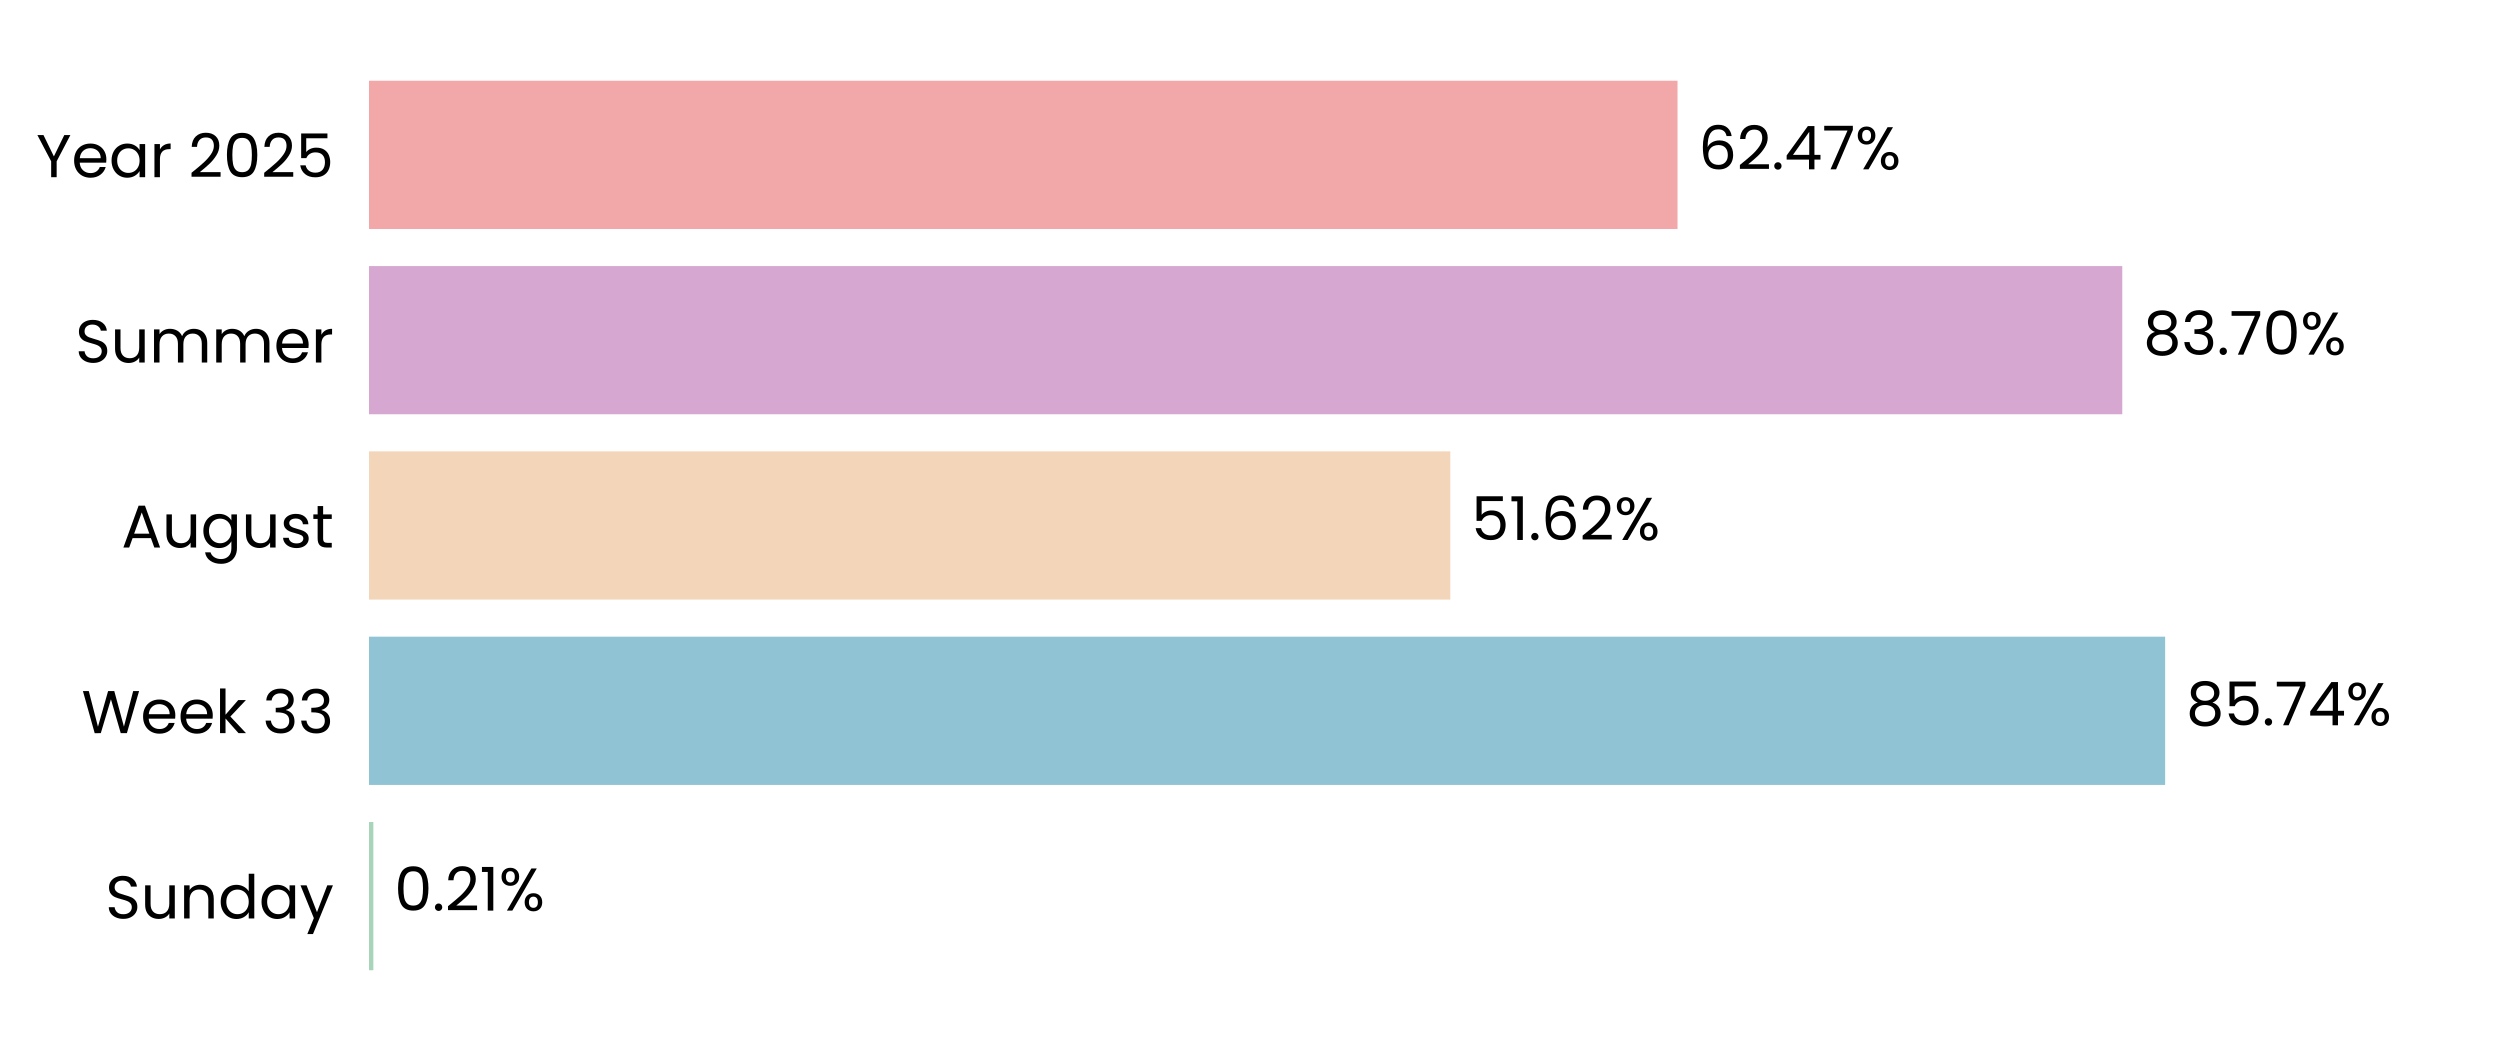
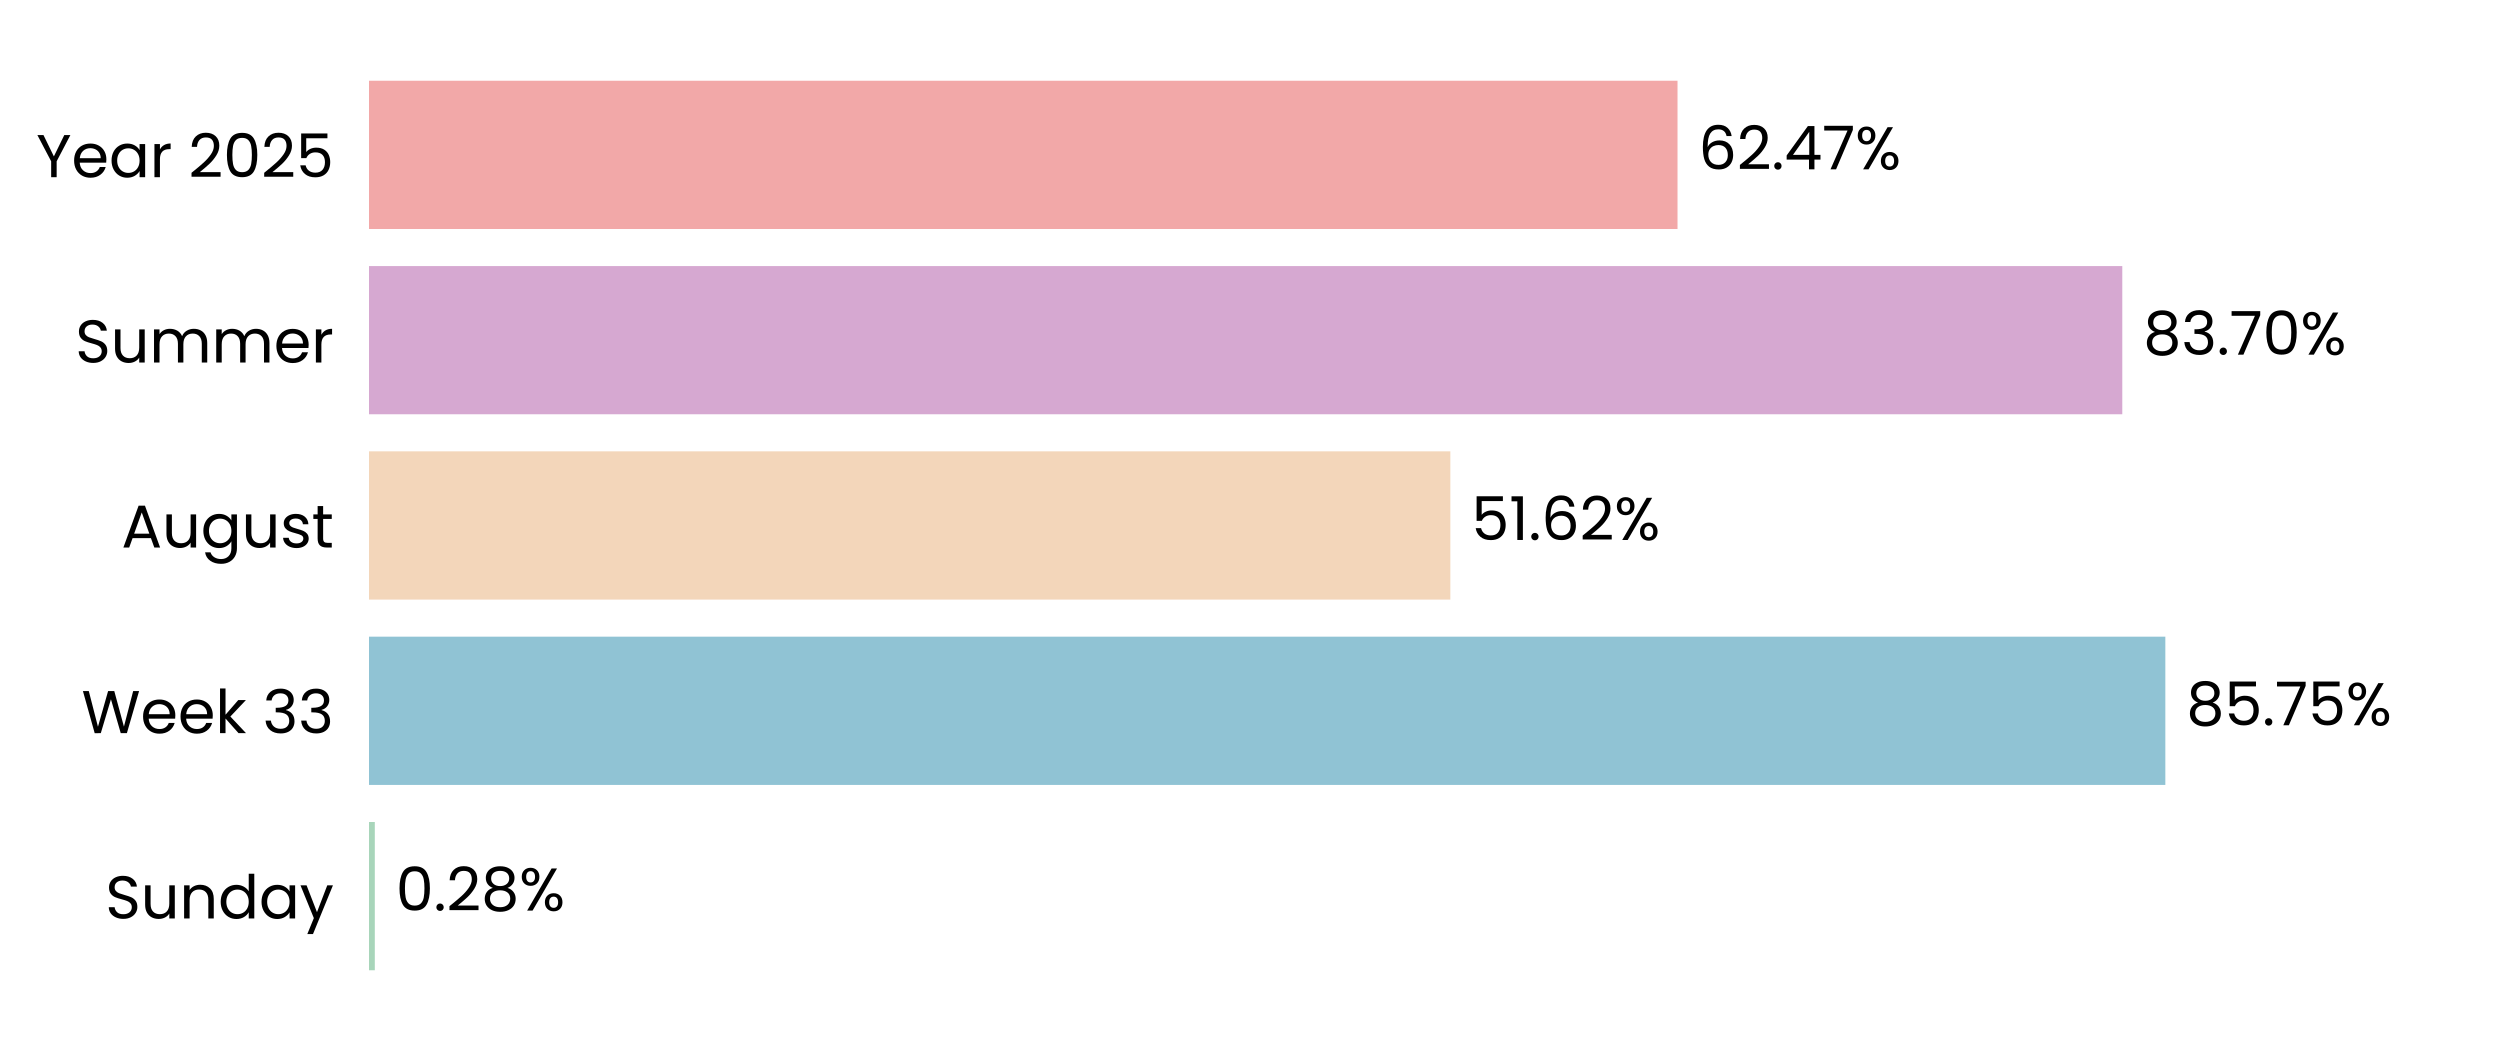
<svg xmlns="http://www.w3.org/2000/svg" xmlns:xlink="http://www.w3.org/1999/xlink" width="496.691pt" height="208.8pt" viewBox="0 0 496.691 208.8" version="1.1">
  <defs>
    <style type="text/css">*{stroke-linejoin: round; stroke-linecap: butt}</style>
  </defs>
  <g id="figure_1">
    <g id="patch_1">
      <path d="M 0 208.8  L 496.691 208.8  L 496.691 0  L 0 0  L 0 208.8  z " style="fill: none" />
    </g>
    <g id="axes_1">
      <g id="patch_2">
        <path d="M 73.311 201.6  L 489.491 201.6  L 489.491 7.2  L 73.311 7.2  L 73.311 201.6  z " style="fill: none" />
      </g>
      <g id="patch_3">
-         <path d="M 73.311 192.764  L 74.178 192.764  L 74.178 163.309  L 73.311 163.309  z " clip-path="url(#pc657eeabb9)" style="fill: #a8d5ba" />
+         <path d="M 73.311 192.764  L 74.467 192.764  L 74.467 163.309  L 73.311 163.309  z " clip-path="url(#p9124fcfd71)" style="fill: #a8d5ba" />
      </g>
      <g id="patch_4">
-         <path d="M 73.311 155.945  L 430.161 155.945  L 430.161 126.491  L 73.311 126.491  z " clip-path="url(#pc657eeabb9)" style="fill: #90c3d4" />
+         <path d="M 73.311 155.945  L 430.202 155.945  L 430.202 126.491  L 73.311 126.491  z " clip-path="url(#p9124fcfd71)" style="fill: #90c3d4" />
      </g>
      <g id="patch_5">
-         <path d="M 73.311 119.127  L 288.142 119.127  L 288.142 89.673  L 73.311 89.673  z " clip-path="url(#pc657eeabb9)" style="fill: #f3d6ba" />
+         <path d="M 73.311 119.127  L 288.151 119.127  L 288.151 89.673  L 73.311 89.673  z " clip-path="url(#p9124fcfd71)" style="fill: #f3d6ba" />
      </g>
      <g id="patch_6">
-         <path d="M 73.311 82.309  L 421.645 82.309  L 421.645 52.855  L 73.311 52.855  z " clip-path="url(#pc657eeabb9)" style="fill: #d6a8d1" />
+         <path d="M 73.311 82.309  L 421.648 82.309  L 421.648 52.855  L 73.311 52.855  z " clip-path="url(#p9124fcfd71)" style="fill: #d6a8d1" />
      </g>
      <g id="patch_7">
-         <path d="M 73.311 45.491  L 333.284 45.491  L 333.284 16.036  L 73.311 16.036  z " clip-path="url(#pc657eeabb9)" style="fill: #f2a8a8" />
+         <path d="M 73.311 45.491  L 333.284 45.491  L 333.284 16.036  L 73.311 16.036  z " clip-path="url(#p9124fcfd71)" style="fill: #f2a8a8" />
      </g>
      <g id="matplotlib.axis_1">
        <g id="ytick_1">
          <g id="text_1">
            <g transform="translate(20.92875 182.4764) scale(0.12 -0.12)">
              <defs>
                <path id="Poppins-Regular-53" d="M 1907 -45  Q 1466 -45 1117 112  Q 768 269 569 547  Q 371 826 365 1190  L 986 1190  Q 1018 877 1245 662  Q 1472 448 1907 448  Q 2323 448 2563 656  Q 2803 864 2803 1190  Q 2803 1446 2662 1606  Q 2522 1766 2310 1849  Q 2099 1933 1741 2029  Q 1299 2144 1033 2259  Q 768 2374 579 2620  Q 390 2867 390 3283  Q 390 3648 576 3929  Q 762 4211 1098 4364  Q 1434 4518 1869 4518  Q 2496 4518 2896 4204  Q 3296 3891 3347 3373  L 2707 3373  Q 2675 3629 2438 3824  Q 2202 4019 1811 4019  Q 1446 4019 1216 3830  Q 986 3642 986 3302  Q 986 3059 1123 2905  Q 1261 2752 1462 2672  Q 1664 2592 2029 2490  Q 2470 2368 2739 2249  Q 3008 2131 3200 1884  Q 3392 1638 3392 1216  Q 3392 890 3219 602  Q 3046 314 2707 134  Q 2368 -45 1907 -45  z " transform="scale(0.015625)" />
                <path id="Poppins-Regular-75" d="M 3603 3507  L 3603 0  L 3021 0  L 3021 518  Q 2854 250 2556 99  Q 2259 -51 1901 -51  Q 1491 -51 1164 118  Q 838 288 649 627  Q 461 966 461 1453  L 461 3507  L 1037 3507  L 1037 1530  Q 1037 1011 1299 732  Q 1562 454 2016 454  Q 2483 454 2752 742  Q 3021 1030 3021 1581  L 3021 3507  L 3603 3507  z " transform="scale(0.015625)" />
                <path id="Poppins-Regular-6e" d="M 2202 3571  Q 2842 3571 3238 3184  Q 3635 2797 3635 2067  L 3635 0  L 3059 0  L 3059 1984  Q 3059 2509 2796 2787  Q 2534 3066 2080 3066  Q 1619 3066 1347 2778  Q 1075 2490 1075 1939  L 1075 0  L 493 0  L 493 3507  L 1075 3507  L 1075 3008  Q 1248 3277 1545 3424  Q 1843 3571 2202 3571  z " transform="scale(0.015625)" />
                <path id="Poppins-Regular-64" d="M 275 1766  Q 275 2304 492 2710  Q 710 3117 1091 3341  Q 1472 3565 1946 3565  Q 2355 3565 2707 3376  Q 3059 3187 3245 2880  L 3245 4736  L 3834 4736  L 3834 0  L 3245 0  L 3245 659  Q 3072 346 2733 144  Q 2394 -58 1939 -58  Q 1472 -58 1091 172  Q 710 403 492 819  Q 275 1235 275 1766  z M 3245 1760  Q 3245 2157 3085 2451  Q 2925 2746 2653 2902  Q 2381 3059 2054 3059  Q 1728 3059 1459 2905  Q 1190 2752 1030 2457  Q 870 2163 870 1766  Q 870 1363 1030 1065  Q 1190 768 1459 611  Q 1728 454 2054 454  Q 2381 454 2653 611  Q 2925 768 3085 1065  Q 3245 1363 3245 1760  z " transform="scale(0.015625)" />
                <path id="Poppins-Regular-61" d="M 275 1766  Q 275 2304 492 2710  Q 710 3117 1091 3341  Q 1472 3565 1939 3565  Q 2400 3565 2739 3366  Q 3078 3168 3245 2867  L 3245 3507  L 3834 3507  L 3834 0  L 3245 0  L 3245 653  Q 3072 346 2729 144  Q 2387 -58 1933 -58  Q 1466 -58 1088 172  Q 710 403 492 819  Q 275 1235 275 1766  z M 3245 1760  Q 3245 2157 3085 2451  Q 2925 2746 2653 2902  Q 2381 3059 2054 3059  Q 1728 3059 1459 2905  Q 1190 2752 1030 2457  Q 870 2163 870 1766  Q 870 1363 1030 1065  Q 1190 768 1459 611  Q 1728 454 2054 454  Q 2381 454 2653 611  Q 2925 768 3085 1065  Q 3245 1363 3245 1760  z " transform="scale(0.015625)" />
                <path id="Poppins-Regular-79" d="M 3514 3507  L 1402 -1651  L 800 -1651  L 1491 38  L 77 3507  L 723 3507  L 1824 666  L 2912 3507  L 3514 3507  z " transform="scale(0.015625)" />
              </defs>
              <use xlink:href="#Poppins-Regular-53" />
              <use xlink:href="#Poppins-Regular-75" transform="translate(58.7 0)" />
              <use xlink:href="#Poppins-Regular-6e" transform="translate(122.7 0)" />
              <use xlink:href="#Poppins-Regular-64" transform="translate(186.7 0)" />
              <use xlink:href="#Poppins-Regular-61" transform="translate(254.3 0)" />
              <use xlink:href="#Poppins-Regular-79" transform="translate(321.8999 0)" />
            </g>
          </g>
        </g>
        <g id="ytick_2">
          <g id="text_2">
            <g transform="translate(16.19813 145.6582) scale(0.12 -0.12)">
              <defs>
                <path id="Poppins-Regular-57" d="M 6099 4461  L 4806 0  L 4154 0  L 3117 3590  L 2042 0  L 1395 -6  L 147 4461  L 768 4461  L 1741 678  L 2816 4461  L 3469 4461  L 4493 691  L 5472 4461  L 6099 4461  z " transform="scale(0.015625)" />
                <path id="Poppins-Regular-65" d="M 3693 1888  Q 3693 1722 3674 1536  L 870 1536  Q 902 1018 1225 726  Q 1549 435 2010 435  Q 2387 435 2640 611  Q 2893 787 2995 1082  L 3622 1082  Q 3482 576 3059 259  Q 2637 -58 2010 -58  Q 1510 -58 1116 166  Q 723 390 499 803  Q 275 1216 275 1760  Q 275 2304 492 2713  Q 710 3123 1104 3344  Q 1498 3565 2010 3565  Q 2509 3565 2893 3347  Q 3277 3130 3485 2749  Q 3693 2368 3693 1888  z M 3091 2010  Q 3091 2342 2944 2582  Q 2797 2822 2544 2947  Q 2291 3072 1984 3072  Q 1542 3072 1232 2790  Q 922 2509 877 2010  L 3091 2010  z " transform="scale(0.015625)" />
                <path id="Poppins-Regular-6b" d="M 2451 0  L 1075 1549  L 1075 0  L 493 0  L 493 4736  L 1075 4736  L 1075 1952  L 2426 3507  L 3238 3507  L 1587 1760  L 3245 0  L 2451 0  z " transform="scale(0.015625)" />
                <path id="Poppins-Regular-20" transform="scale(0.015625)" />
                <path id="Poppins-Regular-33" d="M 384 3462  Q 429 4051 838 4384  Q 1248 4717 1901 4717  Q 2336 4717 2653 4560  Q 2970 4403 3133 4134  Q 3296 3866 3296 3526  Q 3296 3130 3069 2842  Q 2842 2554 2477 2470  L 2477 2438  Q 2893 2336 3136 2035  Q 3379 1734 3379 1248  Q 3379 883 3212 592  Q 3046 301 2713 134  Q 2381 -32 1914 -32  Q 1235 -32 800 323  Q 365 678 314 1331  L 877 1331  Q 922 947 1190 704  Q 1459 461 1907 461  Q 2355 461 2588 694  Q 2822 928 2822 1299  Q 2822 1779 2502 1990  Q 2182 2202 1536 2202  L 1389 2202  L 1389 2688  L 1542 2688  Q 2131 2694 2432 2883  Q 2733 3072 2733 3469  Q 2733 3808 2512 4013  Q 2291 4218 1882 4218  Q 1485 4218 1241 4013  Q 998 3808 954 3462  L 384 3462  z " transform="scale(0.015625)" />
              </defs>
              <use xlink:href="#Poppins-Regular-57" />
              <use xlink:href="#Poppins-Regular-65" transform="translate(97.59999 0)" />
              <use xlink:href="#Poppins-Regular-65" transform="translate(159.6 0)" />
              <use xlink:href="#Poppins-Regular-6b" transform="translate(221.6 0)" />
              <use xlink:href="#Poppins-Regular-20" transform="translate(273.0999 0)" />
              <use xlink:href="#Poppins-Regular-33" transform="translate(299.7999 0)" />
              <use xlink:href="#Poppins-Regular-33" transform="translate(358.6999 0)" />
            </g>
          </g>
        </g>
        <g id="ytick_3">
          <g id="text_3">
            <g transform="translate(24.11812 108.78) scale(0.12 -0.12)">
              <defs>
                <path id="Poppins-Regular-41" d="M 3130 992  L 1184 992  L 826 0  L 211 0  L 1824 4435  L 2496 4435  L 4102 0  L 3488 0  L 3130 992  z M 2963 1466  L 2157 3718  L 1350 1466  L 2963 1466  z " transform="scale(0.015625)" />
                <path id="Poppins-Regular-67" d="M 1939 3565  Q 2394 3565 2736 3366  Q 3078 3168 3245 2867  L 3245 3507  L 3834 3507  L 3834 -77  Q 3834 -557 3629 -931  Q 3424 -1306 3043 -1517  Q 2662 -1728 2157 -1728  Q 1466 -1728 1005 -1401  Q 544 -1075 461 -512  L 1037 -512  Q 1133 -832 1433 -1027  Q 1734 -1222 2157 -1222  Q 2637 -1222 2941 -921  Q 3245 -621 3245 -77  L 3245 659  Q 3072 352 2733 147  Q 2394 -58 1939 -58  Q 1472 -58 1091 172  Q 710 403 492 819  Q 275 1235 275 1766  Q 275 2304 492 2710  Q 710 3117 1091 3341  Q 1472 3565 1939 3565  z M 3245 1760  Q 3245 2157 3085 2451  Q 2925 2746 2653 2902  Q 2381 3059 2054 3059  Q 1728 3059 1459 2905  Q 1190 2752 1030 2457  Q 870 2163 870 1766  Q 870 1363 1030 1065  Q 1190 768 1459 611  Q 1728 454 2054 454  Q 2381 454 2653 611  Q 2925 768 3085 1065  Q 3245 1363 3245 1760  z " transform="scale(0.015625)" />
                <path id="Poppins-Regular-73" d="M 1734 -58  Q 1331 -58 1011 80  Q 691 218 505 464  Q 320 710 301 1030  L 902 1030  Q 928 768 1149 601  Q 1370 435 1728 435  Q 2061 435 2253 582  Q 2445 730 2445 954  Q 2445 1184 2240 1296  Q 2035 1408 1606 1517  Q 1216 1619 969 1724  Q 723 1830 547 2038  Q 371 2246 371 2586  Q 371 2854 531 3078  Q 691 3302 985 3433  Q 1280 3565 1658 3565  Q 2240 3565 2598 3270  Q 2957 2976 2982 2464  L 2400 2464  Q 2381 2739 2179 2905  Q 1978 3072 1638 3072  Q 1325 3072 1139 2937  Q 954 2803 954 2586  Q 954 2413 1066 2301  Q 1178 2189 1347 2121  Q 1517 2054 1818 1971  Q 2195 1869 2432 1769  Q 2669 1670 2838 1472  Q 3008 1274 3014 954  Q 3014 666 2854 435  Q 2694 205 2403 73  Q 2112 -58 1734 -58  z " transform="scale(0.015625)" />
                <path id="Poppins-Regular-74" d="M 1203 3027  L 1203 960  Q 1203 704 1312 598  Q 1421 493 1690 493  L 2118 493  L 2118 0  L 1594 0  Q 1107 0 864 224  Q 621 448 621 960  L 621 3027  L 166 3027  L 166 3507  L 621 3507  L 621 4390  L 1203 4390  L 1203 3507  L 2118 3507  L 2118 3027  L 1203 3027  z " transform="scale(0.015625)" />
              </defs>
              <use xlink:href="#Poppins-Regular-41" />
              <use xlink:href="#Poppins-Regular-75" transform="translate(67.39999 0)" />
              <use xlink:href="#Poppins-Regular-67" transform="translate(131.4 0)" />
              <use xlink:href="#Poppins-Regular-75" transform="translate(199 0)" />
              <use xlink:href="#Poppins-Regular-73" transform="translate(263 0)" />
              <use xlink:href="#Poppins-Regular-74" transform="translate(315.2 0)" />
            </g>
          </g>
        </g>
        <g id="ytick_4">
          <g id="text_4">
            <g transform="translate(14.95125 72.02182) scale(0.12 -0.12)">
              <defs>
                <path id="Poppins-Regular-6d" d="M 4710 3571  Q 5120 3571 5440 3401  Q 5760 3232 5945 2893  Q 6131 2554 6131 2067  L 6131 0  L 5555 0  L 5555 1984  Q 5555 2509 5296 2787  Q 5037 3066 4595 3066  Q 4141 3066 3872 2774  Q 3603 2483 3603 1933  L 3603 0  L 3027 0  L 3027 1984  Q 3027 2509 2768 2787  Q 2509 3066 2067 3066  Q 1613 3066 1344 2774  Q 1075 2483 1075 1933  L 1075 0  L 493 0  L 493 3507  L 1075 3507  L 1075 3002  Q 1248 3277 1539 3424  Q 1830 3571 2182 3571  Q 2624 3571 2963 3372  Q 3302 3174 3469 2790  Q 3616 3162 3955 3366  Q 4294 3571 4710 3571  z " transform="scale(0.015625)" />
                <path id="Poppins-Regular-72" d="M 1075 2938  Q 1229 3238 1513 3404  Q 1798 3571 2208 3571  L 2208 2970  L 2054 2970  Q 1075 2970 1075 1907  L 1075 0  L 493 0  L 493 3507  L 1075 3507  L 1075 2938  z " transform="scale(0.015625)" />
              </defs>
              <use xlink:href="#Poppins-Regular-53" />
              <use xlink:href="#Poppins-Regular-75" transform="translate(58.7 0)" />
              <use xlink:href="#Poppins-Regular-6d" transform="translate(122.7 0)" />
              <use xlink:href="#Poppins-Regular-6d" transform="translate(225.7 0)" />
              <use xlink:href="#Poppins-Regular-65" transform="translate(328.7 0)" />
              <use xlink:href="#Poppins-Regular-72" transform="translate(390.6999 0)" />
            </g>
          </g>
        </g>
        <g id="ytick_5">
          <g id="text_5">
            <g transform="translate(7.2 35.20364) scale(0.12 -0.12)">
              <defs>
                <path id="Poppins-Regular-59" d="M 3616 4461  L 2163 1683  L 2163 0  L 1581 0  L 1581 1683  L 122 4461  L 768 4461  L 1869 2202  L 2970 4461  L 3616 4461  z " transform="scale(0.015625)" />
                <path id="Poppins-Regular-32" d="M 326 467  Q 1139 1120 1600 1539  Q 2061 1958 2377 2416  Q 2694 2874 2694 3315  Q 2694 3731 2492 3971  Q 2291 4211 1843 4211  Q 1408 4211 1168 3939  Q 928 3667 909 3213  L 346 3213  Q 371 3930 780 4320  Q 1190 4710 1837 4710  Q 2496 4710 2883 4345  Q 3270 3981 3270 3341  Q 3270 2810 2953 2307  Q 2637 1805 2233 1424  Q 1830 1043 1203 538  L 3405 538  L 3405 51  L 326 51  L 326 467  z " transform="scale(0.015625)" />
                <path id="Poppins-Regular-30" d="M 397 2362  Q 397 3462 755 4080  Q 1114 4698 2010 4698  Q 2899 4698 3257 4080  Q 3616 3462 3616 2362  Q 3616 1242 3257 621  Q 2899 0 2010 0  Q 1114 0 755 621  Q 397 1242 397 2362  z M 3040 2362  Q 3040 2918 2966 3305  Q 2893 3693 2665 3929  Q 2438 4166 2010 4166  Q 1574 4166 1347 3929  Q 1120 3693 1046 3305  Q 973 2918 973 2362  Q 973 1786 1046 1395  Q 1120 1005 1347 768  Q 1574 531 2010 531  Q 2438 531 2665 768  Q 2893 1005 2966 1395  Q 3040 1786 3040 2362  z " transform="scale(0.015625)" />
                <path id="Poppins-Regular-35" d="M 3347 4122  L 1101 4122  L 1101 2662  Q 1248 2867 1536 2998  Q 1824 3130 2157 3130  Q 2688 3130 3021 2909  Q 3354 2688 3498 2339  Q 3642 1990 3642 1600  Q 3642 1139 3469 774  Q 3296 410 2941 198  Q 2586 -13 2061 -13  Q 1389 -13 973 332  Q 557 678 467 1254  L 1037 1254  Q 1120 890 1389 685  Q 1658 480 2067 480  Q 2573 480 2829 784  Q 3085 1088 3085 1587  Q 3085 2086 2829 2358  Q 2573 2630 2074 2630  Q 1734 2630 1481 2467  Q 1229 2304 1114 2022  L 563 2022  L 563 4634  L 3347 4634  L 3347 4122  z " transform="scale(0.015625)" />
              </defs>
              <use xlink:href="#Poppins-Regular-59" />
              <use xlink:href="#Poppins-Regular-65" transform="translate(58.39999 0)" />
              <use xlink:href="#Poppins-Regular-61" transform="translate(120.4 0)" />
              <use xlink:href="#Poppins-Regular-72" transform="translate(188 0)" />
              <use xlink:href="#Poppins-Regular-20" transform="translate(225.3 0)" />
              <use xlink:href="#Poppins-Regular-32" transform="translate(252 0)" />
              <use xlink:href="#Poppins-Regular-30" transform="translate(309.4999 0)" />
              <use xlink:href="#Poppins-Regular-32" transform="translate(372.2999 0)" />
              <use xlink:href="#Poppins-Regular-35" transform="translate(429.7999 0)" />
            </g>
          </g>
        </g>
      </g>
      <g id="text_6">
-         <g transform="translate(78.34009 180.9164) scale(0.12 -0.12)">
+         <g transform="translate(78.62911 180.9164) scale(0.12 -0.12)">
          <defs>
            <path id="Poppins-Regular-2e" d="M 678 -38  Q 512 -38 397 77  Q 282 192 282 358  Q 282 525 397 640  Q 512 755 678 755  Q 838 755 950 640  Q 1062 525 1062 358  Q 1062 192 950 77  Q 838 -38 678 -38  z " transform="scale(0.015625)" />
-             <path id="Poppins-Regular-31" d="M 243 4096  L 243 4627  L 1446 4627  L 1446 0  L 858 0  L 858 4096  L 243 4096  z " transform="scale(0.015625)" />
+             <path id="Poppins-Regular-38" d="M 1242 2406  Q 883 2547 691 2816  Q 499 3085 499 3469  Q 499 3814 672 4092  Q 845 4371 1187 4534  Q 1530 4698 2016 4698  Q 2502 4698 2844 4534  Q 3187 4371 3363 4092  Q 3539 3814 3539 3469  Q 3539 3098 3340 2819  Q 3142 2541 2797 2406  Q 3194 2285 3427 1981  Q 3661 1677 3661 1248  Q 3661 832 3456 521  Q 3251 211 2876 41  Q 2502 -128 2016 -128  Q 1530 -128 1162 41  Q 794 211 589 521  Q 384 832 384 1248  Q 384 1677 614 1984  Q 845 2291 1242 2406  z M 2976 3398  Q 2976 3789 2720 4000  Q 2464 4211 2016 4211  Q 1574 4211 1318 4000  Q 1062 3789 1062 3392  Q 1062 3034 1328 2816  Q 1594 2598 2016 2598  Q 2445 2598 2710 2819  Q 2976 3040 2976 3398  z M 2016 2150  Q 1542 2150 1241 1929  Q 941 1709 941 1267  Q 941 858 1232 608  Q 1523 358 2016 358  Q 2509 358 2797 608  Q 3085 858 3085 1267  Q 3085 1696 2790 1923  Q 2496 2150 2016 2150  z " transform="scale(0.015625)" />
            <path id="Poppins-Regular-25" d="M 269 3584  Q 269 4019 531 4278  Q 794 4538 1203 4538  Q 1613 4538 1875 4278  Q 2138 4019 2138 3584  Q 2138 3142 1875 2883  Q 1613 2624 1203 2624  Q 794 2624 531 2883  Q 269 3142 269 3584  z M 4006 4467  L 1414 0  L 838 0  L 3430 4467  L 4006 4467  z M 1203 4179  Q 986 4179 861 4028  Q 736 3878 736 3584  Q 736 3290 861 3136  Q 986 2982 1203 2982  Q 1421 2982 1549 3139  Q 1677 3296 1677 3584  Q 1677 3878 1549 4028  Q 1421 4179 1203 4179  z M 2720 883  Q 2720 1325 2982 1584  Q 3245 1843 3654 1843  Q 4064 1843 4323 1584  Q 4582 1325 4582 883  Q 4582 448 4323 185  Q 4064 -77 3654 -77  Q 3245 -77 2982 182  Q 2720 442 2720 883  z M 3648 1478  Q 3430 1478 3302 1328  Q 3174 1178 3174 883  Q 3174 595 3302 444  Q 3430 294 3648 294  Q 3866 294 3994 444  Q 4122 595 4122 883  Q 4122 1178 3994 1328  Q 3866 1478 3648 1478  z " transform="scale(0.015625)" />
          </defs>
          <use xlink:href="#Poppins-Regular-30" />
          <use xlink:href="#Poppins-Regular-2e" transform="translate(62.79999 0)" />
          <use xlink:href="#Poppins-Regular-32" transform="translate(83.79997 0)" />
-           <use xlink:href="#Poppins-Regular-31" transform="translate(141.3 0)" />
-           <use xlink:href="#Poppins-Regular-25" transform="translate(173.2999 0)" />
+           <use xlink:href="#Poppins-Regular-38" transform="translate(141.3 0)" />
+           <use xlink:href="#Poppins-Regular-25" transform="translate(204.3999 0)" />
        </g>
      </g>
      <g id="text_7">
-         <g transform="translate(434.3226 144.0982) scale(0.12 -0.12)">
+         <g transform="translate(434.3639 144.0982) scale(0.12 -0.12)">
          <defs>
-             <path id="Poppins-Regular-38" d="M 1242 2406  Q 883 2547 691 2816  Q 499 3085 499 3469  Q 499 3814 672 4092  Q 845 4371 1187 4534  Q 1530 4698 2016 4698  Q 2502 4698 2844 4534  Q 3187 4371 3363 4092  Q 3539 3814 3539 3469  Q 3539 3098 3340 2819  Q 3142 2541 2797 2406  Q 3194 2285 3427 1981  Q 3661 1677 3661 1248  Q 3661 832 3456 521  Q 3251 211 2876 41  Q 2502 -128 2016 -128  Q 1530 -128 1162 41  Q 794 211 589 521  Q 384 832 384 1248  Q 384 1677 614 1984  Q 845 2291 1242 2406  z M 2976 3398  Q 2976 3789 2720 4000  Q 2464 4211 2016 4211  Q 1574 4211 1318 4000  Q 1062 3789 1062 3392  Q 1062 3034 1328 2816  Q 1594 2598 2016 2598  Q 2445 2598 2710 2819  Q 2976 3040 2976 3398  z M 2016 2150  Q 1542 2150 1241 1929  Q 941 1709 941 1267  Q 941 858 1232 608  Q 1523 358 2016 358  Q 2509 358 2797 608  Q 3085 858 3085 1267  Q 3085 1696 2790 1923  Q 2496 2150 2016 2150  z " transform="scale(0.015625)" />
            <path id="Poppins-Regular-37" d="M 3245 4173  L 1466 0  L 877 0  L 2682 4115  L 211 4115  L 211 4614  L 3245 4614  L 3245 4173  z " transform="scale(0.015625)" />
-             <path id="Poppins-Regular-34" d="M 256 1030  L 256 1472  L 2502 4582  L 3200 4582  L 3200 1536  L 3840 1536  L 3840 1030  L 3200 1030  L 3200 0  L 2624 0  L 2624 1030  L 256 1030  z M 2650 3974  L 928 1536  L 2650 1536  L 2650 3974  z " transform="scale(0.015625)" />
          </defs>
          <use xlink:href="#Poppins-Regular-38" />
          <use xlink:href="#Poppins-Regular-35" transform="translate(63.09999 0)" />
          <use xlink:href="#Poppins-Regular-2e" transform="translate(125.9 0)" />
          <use xlink:href="#Poppins-Regular-37" transform="translate(146.9 0)" />
-           <use xlink:href="#Poppins-Regular-34" transform="translate(201.5 0)" />
-           <use xlink:href="#Poppins-Regular-25" transform="translate(264.3999 0)" />
+           <use xlink:href="#Poppins-Regular-35" transform="translate(201.5 0)" />
+           <use xlink:href="#Poppins-Regular-25" transform="translate(264.2999 0)" />
        </g>
      </g>
      <g id="text_8">
-         <g transform="translate(292.3036 107.28) scale(0.12 -0.12)">
+         <g transform="translate(292.3129 107.28) scale(0.12 -0.12)">
          <defs>
+             <path id="Poppins-Regular-31" d="M 243 4096  L 243 4627  L 1446 4627  L 1446 0  L 858 0  L 858 4096  L 243 4096  z " transform="scale(0.015625)" />
            <path id="Poppins-Regular-36" d="M 2976 3526  Q 2835 4237 2099 4237  Q 1530 4237 1248 3798  Q 966 3360 973 2355  Q 1120 2688 1462 2877  Q 1805 3066 2227 3066  Q 2886 3066 3280 2656  Q 3674 2246 3674 1523  Q 3674 1088 3504 742  Q 3334 397 2992 192  Q 2650 -13 2163 -13  Q 1504 -13 1133 281  Q 762 576 614 1094  Q 467 1613 467 2374  Q 467 4723 2106 4723  Q 2733 4723 3091 4384  Q 3450 4045 3514 3526  L 2976 3526  z M 2106 2573  Q 1830 2573 1587 2461  Q 1344 2349 1193 2121  Q 1043 1894 1043 1568  Q 1043 1082 1324 778  Q 1606 474 2131 474  Q 2579 474 2844 752  Q 3110 1030 3110 1504  Q 3110 2003 2854 2288  Q 2598 2573 2106 2573  z " transform="scale(0.015625)" />
          </defs>
          <use xlink:href="#Poppins-Regular-35" />
          <use xlink:href="#Poppins-Regular-31" transform="translate(62.79999 0)" />
          <use xlink:href="#Poppins-Regular-2e" transform="translate(94.79997 0)" />
          <use xlink:href="#Poppins-Regular-36" transform="translate(115.8 0)" />
          <use xlink:href="#Poppins-Regular-32" transform="translate(179.2999 0)" />
          <use xlink:href="#Poppins-Regular-25" transform="translate(236.7999 0)" />
        </g>
      </g>
      <g id="text_9">
-         <g transform="translate(425.807 70.46182) scale(0.12 -0.12)">
+         <g transform="translate(425.8102 70.46182) scale(0.12 -0.12)">
          <use xlink:href="#Poppins-Regular-38" />
          <use xlink:href="#Poppins-Regular-33" transform="translate(63.09999 0)" />
          <use xlink:href="#Poppins-Regular-2e" transform="translate(122 0)" />
          <use xlink:href="#Poppins-Regular-37" transform="translate(143 0)" />
          <use xlink:href="#Poppins-Regular-30" transform="translate(197.6 0)" />
          <use xlink:href="#Poppins-Regular-25" transform="translate(260.3999 0)" />
        </g>
      </g>
      <g id="text_10">
-         <g transform="translate(337.4454 33.64364) scale(0.12 -0.12)">
+         <g transform="translate(337.4462 33.64364) scale(0.12 -0.12)">
+           <defs>
+             <path id="Poppins-Regular-34" d="M 256 1030  L 256 1472  L 2502 4582  L 3200 4582  L 3200 1536  L 3840 1536  L 3840 1030  L 3200 1030  L 3200 0  L 2624 0  L 2624 1030  L 256 1030  z M 2650 3974  L 928 1536  L 2650 1536  L 2650 3974  z " transform="scale(0.015625)" />
+           </defs>
          <use xlink:href="#Poppins-Regular-36" />
          <use xlink:href="#Poppins-Regular-32" transform="translate(63.49999 0)" />
          <use xlink:href="#Poppins-Regular-2e" transform="translate(121 0)" />
          <use xlink:href="#Poppins-Regular-34" transform="translate(142 0)" />
          <use xlink:href="#Poppins-Regular-37" transform="translate(204.8999 0)" />
          <use xlink:href="#Poppins-Regular-25" transform="translate(259.4999 0)" />
        </g>
      </g>
    </g>
  </g>
  <defs>
-     <clipPath id="pc657eeabb9">
+     <clipPath id="p9124fcfd71">
      <rect x="73.311" y="7.2" width="416.18" height="194.4" />
    </clipPath>
  </defs>
</svg>
